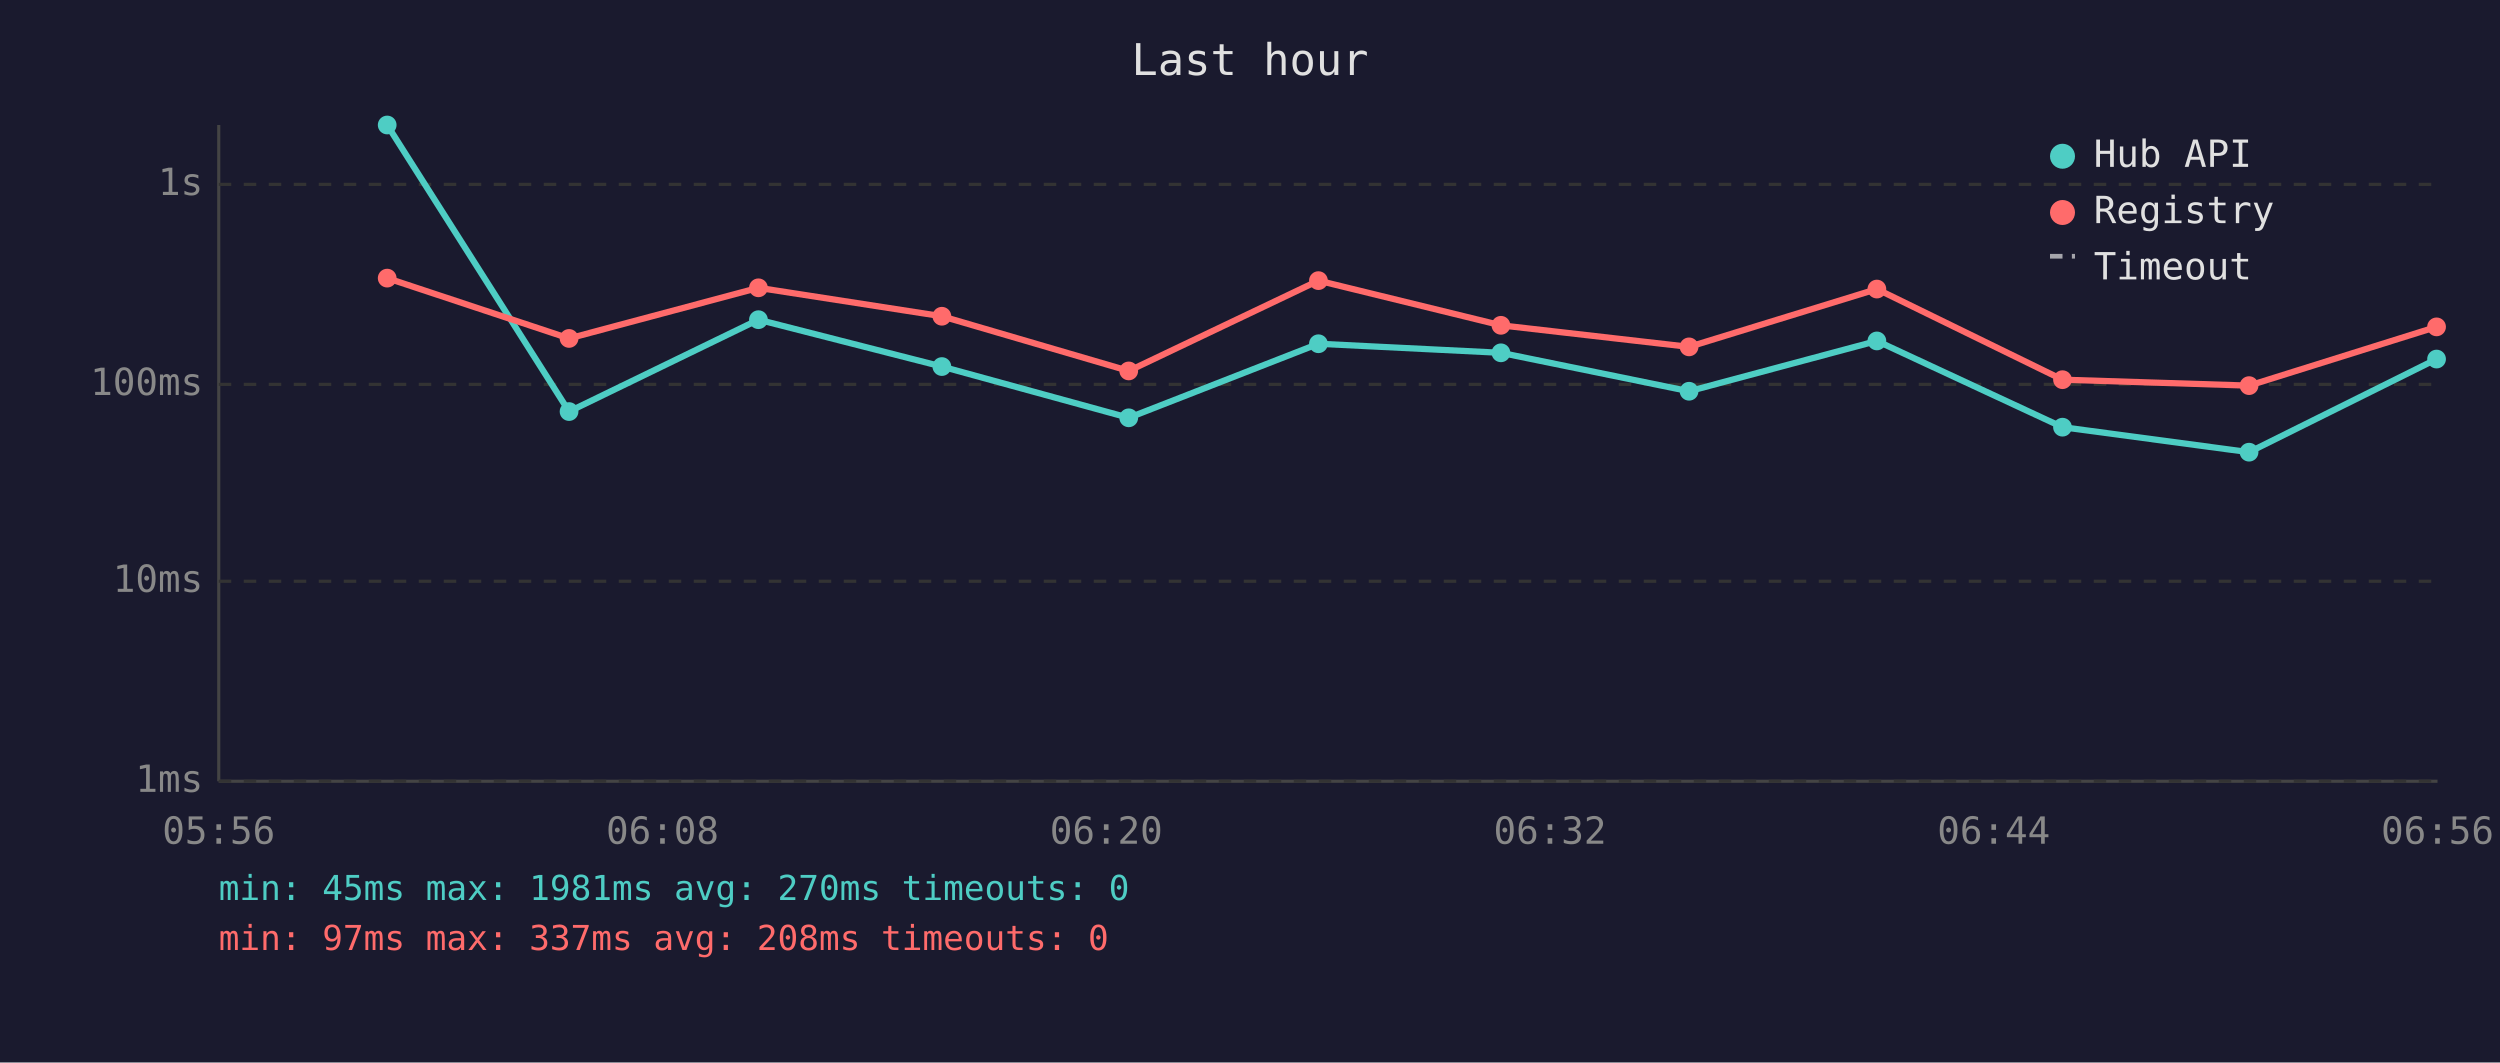
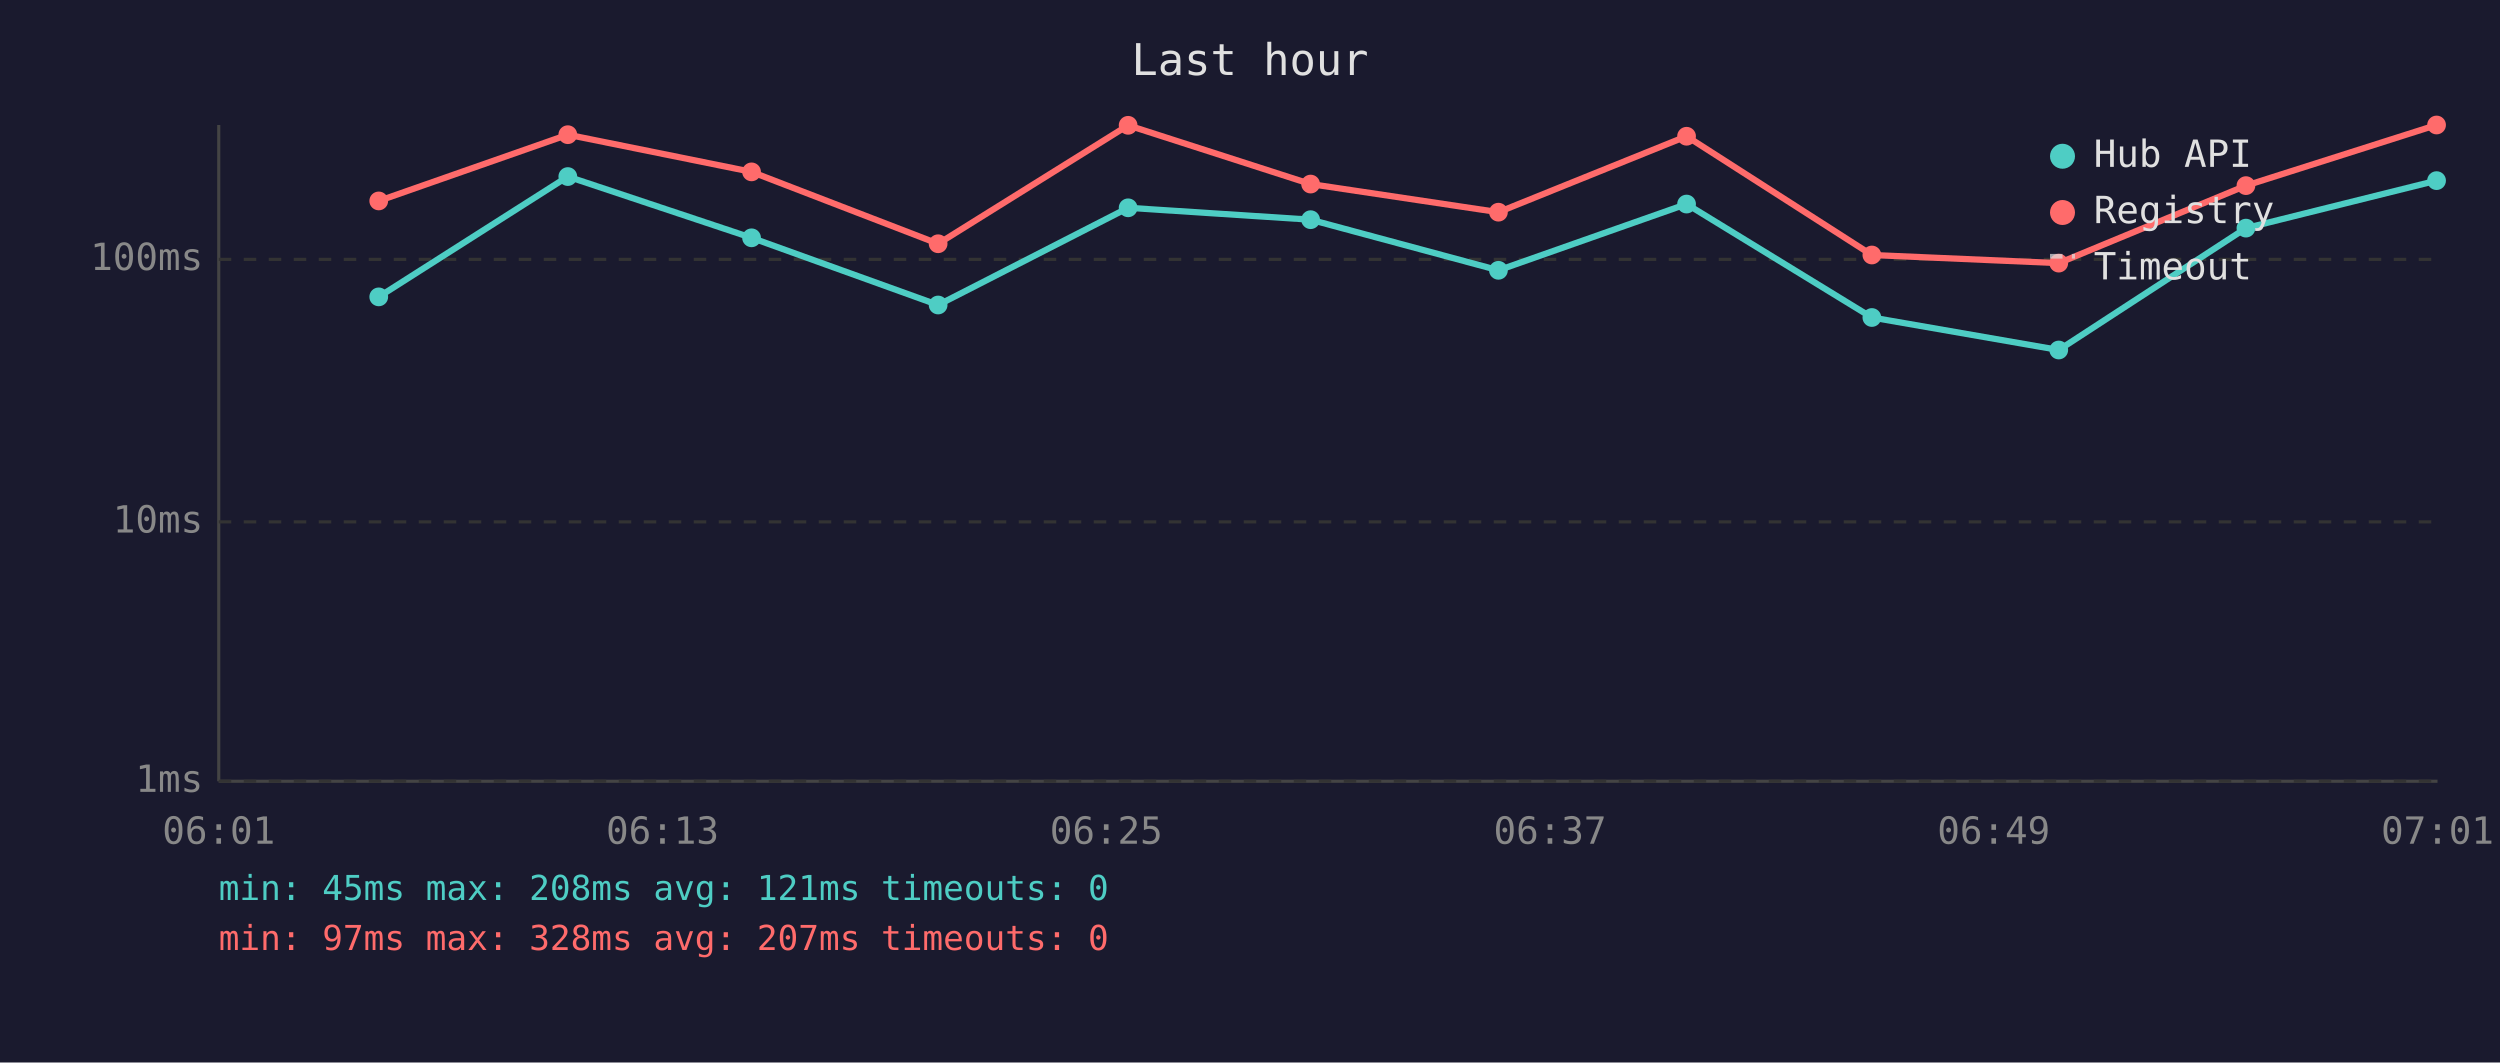
<svg xmlns="http://www.w3.org/2000/svg" viewBox="0 0 800 340" font-family="monospace" font-size="12">
  <rect width="800" height="340" fill="#1a1a2e" />
  <text x="400" y="24" fill="#e0e0e0" font-size="14" text-anchor="middle">Last hour</text>
  <line x1="70" y1="40" x2="70" y2="250" stroke="#444" stroke-width="1" />
  <line x1="70" y1="250" x2="780" y2="250" stroke="#444" stroke-width="1" />
  <line x1="70" y1="250" x2="780" y2="250" stroke="#333" stroke-width="1" stroke-dasharray="4" />
  <text x="65" y="250" fill="#888" text-anchor="end" dominant-baseline="middle">1ms</text>
-   <line x1="70" y1="186" x2="780" y2="186" stroke="#333" stroke-width="1" stroke-dasharray="4" />
-   <text x="65" y="186" fill="#888" text-anchor="end" dominant-baseline="middle">10ms</text>
-   <line x1="70" y1="123" x2="780" y2="123" stroke="#333" stroke-width="1" stroke-dasharray="4" />
-   <text x="65" y="123" fill="#888" text-anchor="end" dominant-baseline="middle">100ms</text>
-   <line x1="70" y1="59" x2="780" y2="59" stroke="#333" stroke-width="1" stroke-dasharray="4" />
-   <text x="65" y="59" fill="#888" text-anchor="end" dominant-baseline="middle">1s</text>
-   <text x="70" y="270" fill="#888" text-anchor="middle">05:56</text>
-   <text x="212" y="270" fill="#888" text-anchor="middle">06:08</text>
-   <text x="354" y="270" fill="#888" text-anchor="middle">06:20</text>
-   <text x="496" y="270" fill="#888" text-anchor="middle">06:32</text>
-   <text x="638" y="270" fill="#888" text-anchor="middle">06:44</text>
-   <text x="780" y="270" fill="#888" text-anchor="middle">06:56</text>
-   <polyline points="123.9,40.0 182.1,131.7 242.7,102.3 301.4,117.3 361.2,133.7 421.9,110.0 480.3,112.9 540.5,125.2 600.6,109.1 660.0,136.7 719.7,144.7 779.7,114.9" fill="none" stroke="#4ecdc4" stroke-width="2" opacity="1" />
-   <circle cx="123.9" cy="40.0" r="3" fill="#4ecdc4" />
-   <circle cx="182.1" cy="131.7" r="3" fill="#4ecdc4" />
-   <circle cx="242.7" cy="102.3" r="3" fill="#4ecdc4" />
-   <circle cx="301.4" cy="117.3" r="3" fill="#4ecdc4" />
-   <circle cx="361.2" cy="133.7" r="3" fill="#4ecdc4" />
-   <circle cx="421.9" cy="110.0" r="3" fill="#4ecdc4" />
-   <circle cx="480.3" cy="112.9" r="3" fill="#4ecdc4" />
-   <circle cx="540.5" cy="125.2" r="3" fill="#4ecdc4" />
-   <circle cx="600.6" cy="109.1" r="3" fill="#4ecdc4" />
-   <circle cx="660.0" cy="136.7" r="3" fill="#4ecdc4" />
-   <circle cx="719.7" cy="144.7" r="3" fill="#4ecdc4" />
-   <circle cx="779.7" cy="114.9" r="3" fill="#4ecdc4" />
-   <polyline points="123.9,89.0 182.1,108.3 242.7,92.1 301.4,101.2 361.2,118.7 421.9,89.8 480.3,104.1 540.5,111.0 600.6,92.5 660.0,121.5 719.7,123.4 779.7,104.6" fill="none" stroke="#ff6b6b" stroke-width="2" opacity="1" />
-   <circle cx="123.9" cy="89.0" r="3" fill="#ff6b6b" />
-   <circle cx="182.1" cy="108.3" r="3" fill="#ff6b6b" />
-   <circle cx="242.7" cy="92.1" r="3" fill="#ff6b6b" />
-   <circle cx="301.4" cy="101.2" r="3" fill="#ff6b6b" />
-   <circle cx="361.2" cy="118.7" r="3" fill="#ff6b6b" />
-   <circle cx="421.9" cy="89.8" r="3" fill="#ff6b6b" />
-   <circle cx="480.3" cy="104.1" r="3" fill="#ff6b6b" />
-   <circle cx="540.5" cy="111.0" r="3" fill="#ff6b6b" />
-   <circle cx="600.6" cy="92.5" r="3" fill="#ff6b6b" />
-   <circle cx="660.0" cy="121.5" r="3" fill="#ff6b6b" />
-   <circle cx="719.7" cy="123.4" r="3" fill="#ff6b6b" />
-   <circle cx="779.7" cy="104.6" r="3" fill="#ff6b6b" />
+   <line x1="70" y1="167" x2="780" y2="167" stroke="#333" stroke-width="1" stroke-dasharray="4" />
+   <text x="65" y="167" fill="#888" text-anchor="end" dominant-baseline="middle">10ms</text>
+   <line x1="70" y1="83" x2="780" y2="83" stroke="#333" stroke-width="1" stroke-dasharray="4" />
+   <text x="65" y="83" fill="#888" text-anchor="end" dominant-baseline="middle">100ms</text>
+   <text x="70" y="270" fill="#888" text-anchor="middle">06:01</text>
+   <text x="212" y="270" fill="#888" text-anchor="middle">06:13</text>
+   <text x="354" y="270" fill="#888" text-anchor="middle">06:25</text>
+   <text x="496" y="270" fill="#888" text-anchor="middle">06:37</text>
+   <text x="638" y="270" fill="#888" text-anchor="middle">06:49</text>
+   <text x="780" y="270" fill="#888" text-anchor="middle">07:01</text>
+   <polyline points="121.2,95.0 181.7,56.5 240.5,76.1 300.2,97.6 361.0,66.5 419.4,70.3 479.5,86.5 539.7,65.3 599.0,101.6 658.8,112.0 718.7,73.0 779.7,57.8" fill="none" stroke="#4ecdc4" stroke-width="2" opacity="1" />
+   <circle cx="121.2" cy="95.0" r="3" fill="#4ecdc4" />
+   <circle cx="181.7" cy="56.5" r="3" fill="#4ecdc4" />
+   <circle cx="240.5" cy="76.1" r="3" fill="#4ecdc4" />
+   <circle cx="300.2" cy="97.6" r="3" fill="#4ecdc4" />
+   <circle cx="361.0" cy="66.5" r="3" fill="#4ecdc4" />
+   <circle cx="419.4" cy="70.3" r="3" fill="#4ecdc4" />
+   <circle cx="479.5" cy="86.5" r="3" fill="#4ecdc4" />
+   <circle cx="539.7" cy="65.3" r="3" fill="#4ecdc4" />
+   <circle cx="599.0" cy="101.6" r="3" fill="#4ecdc4" />
+   <circle cx="658.8" cy="112.0" r="3" fill="#4ecdc4" />
+   <circle cx="718.7" cy="73.0" r="3" fill="#4ecdc4" />
+   <circle cx="779.7" cy="57.8" r="3" fill="#4ecdc4" />
+   <polyline points="121.2,64.3 181.7,43.1 240.5,55.0 300.2,78.0 361.0,40.1 419.4,58.9 479.5,67.9 539.7,43.6 599.0,81.6 658.8,84.2 718.7,59.4 779.7,40.0" fill="none" stroke="#ff6b6b" stroke-width="2" opacity="1" />
+   <circle cx="121.2" cy="64.3" r="3" fill="#ff6b6b" />
+   <circle cx="181.7" cy="43.1" r="3" fill="#ff6b6b" />
+   <circle cx="240.5" cy="55.0" r="3" fill="#ff6b6b" />
+   <circle cx="300.2" cy="78.0" r="3" fill="#ff6b6b" />
+   <circle cx="361.0" cy="40.1" r="3" fill="#ff6b6b" />
+   <circle cx="419.4" cy="58.9" r="3" fill="#ff6b6b" />
+   <circle cx="479.5" cy="67.9" r="3" fill="#ff6b6b" />
+   <circle cx="539.7" cy="43.6" r="3" fill="#ff6b6b" />
+   <circle cx="599.0" cy="81.6" r="3" fill="#ff6b6b" />
+   <circle cx="658.8" cy="84.2" r="3" fill="#ff6b6b" />
+   <circle cx="718.7" cy="59.4" r="3" fill="#ff6b6b" />
+   <circle cx="779.7" cy="40.0" r="3" fill="#ff6b6b" />
  <circle cx="660" cy="50" r="4" fill="#4ecdc4" />
  <text x="670" y="50" fill="#e0e0e0" dominant-baseline="middle">Hub API</text>
  <circle cx="660" cy="68" r="4" fill="#ff6b6b" />
  <text x="670" y="68" fill="#e0e0e0" dominant-baseline="middle">Registry</text>
  <line x1="656" y1="82" x2="664" y2="82" stroke="#e0e0e0" stroke-width="1.5" stroke-dasharray="4,3" opacity="0.7" />
  <text x="670" y="86" fill="#e0e0e0" dominant-baseline="middle">Timeout</text>
-   <text x="70" y="288" fill="#4ecdc4" font-size="11">min: 45ms  max: 1981ms  avg: 270ms  timeouts: 0</text>
-   <text x="70" y="304" fill="#ff6b6b" font-size="11">min: 97ms  max: 337ms  avg: 208ms  timeouts: 0</text>
+   <text x="70" y="288" fill="#4ecdc4" font-size="11">min: 45ms  max: 208ms  avg: 121ms  timeouts: 0</text>
+   <text x="70" y="304" fill="#ff6b6b" font-size="11">min: 97ms  max: 328ms  avg: 207ms  timeouts: 0</text>
</svg>
